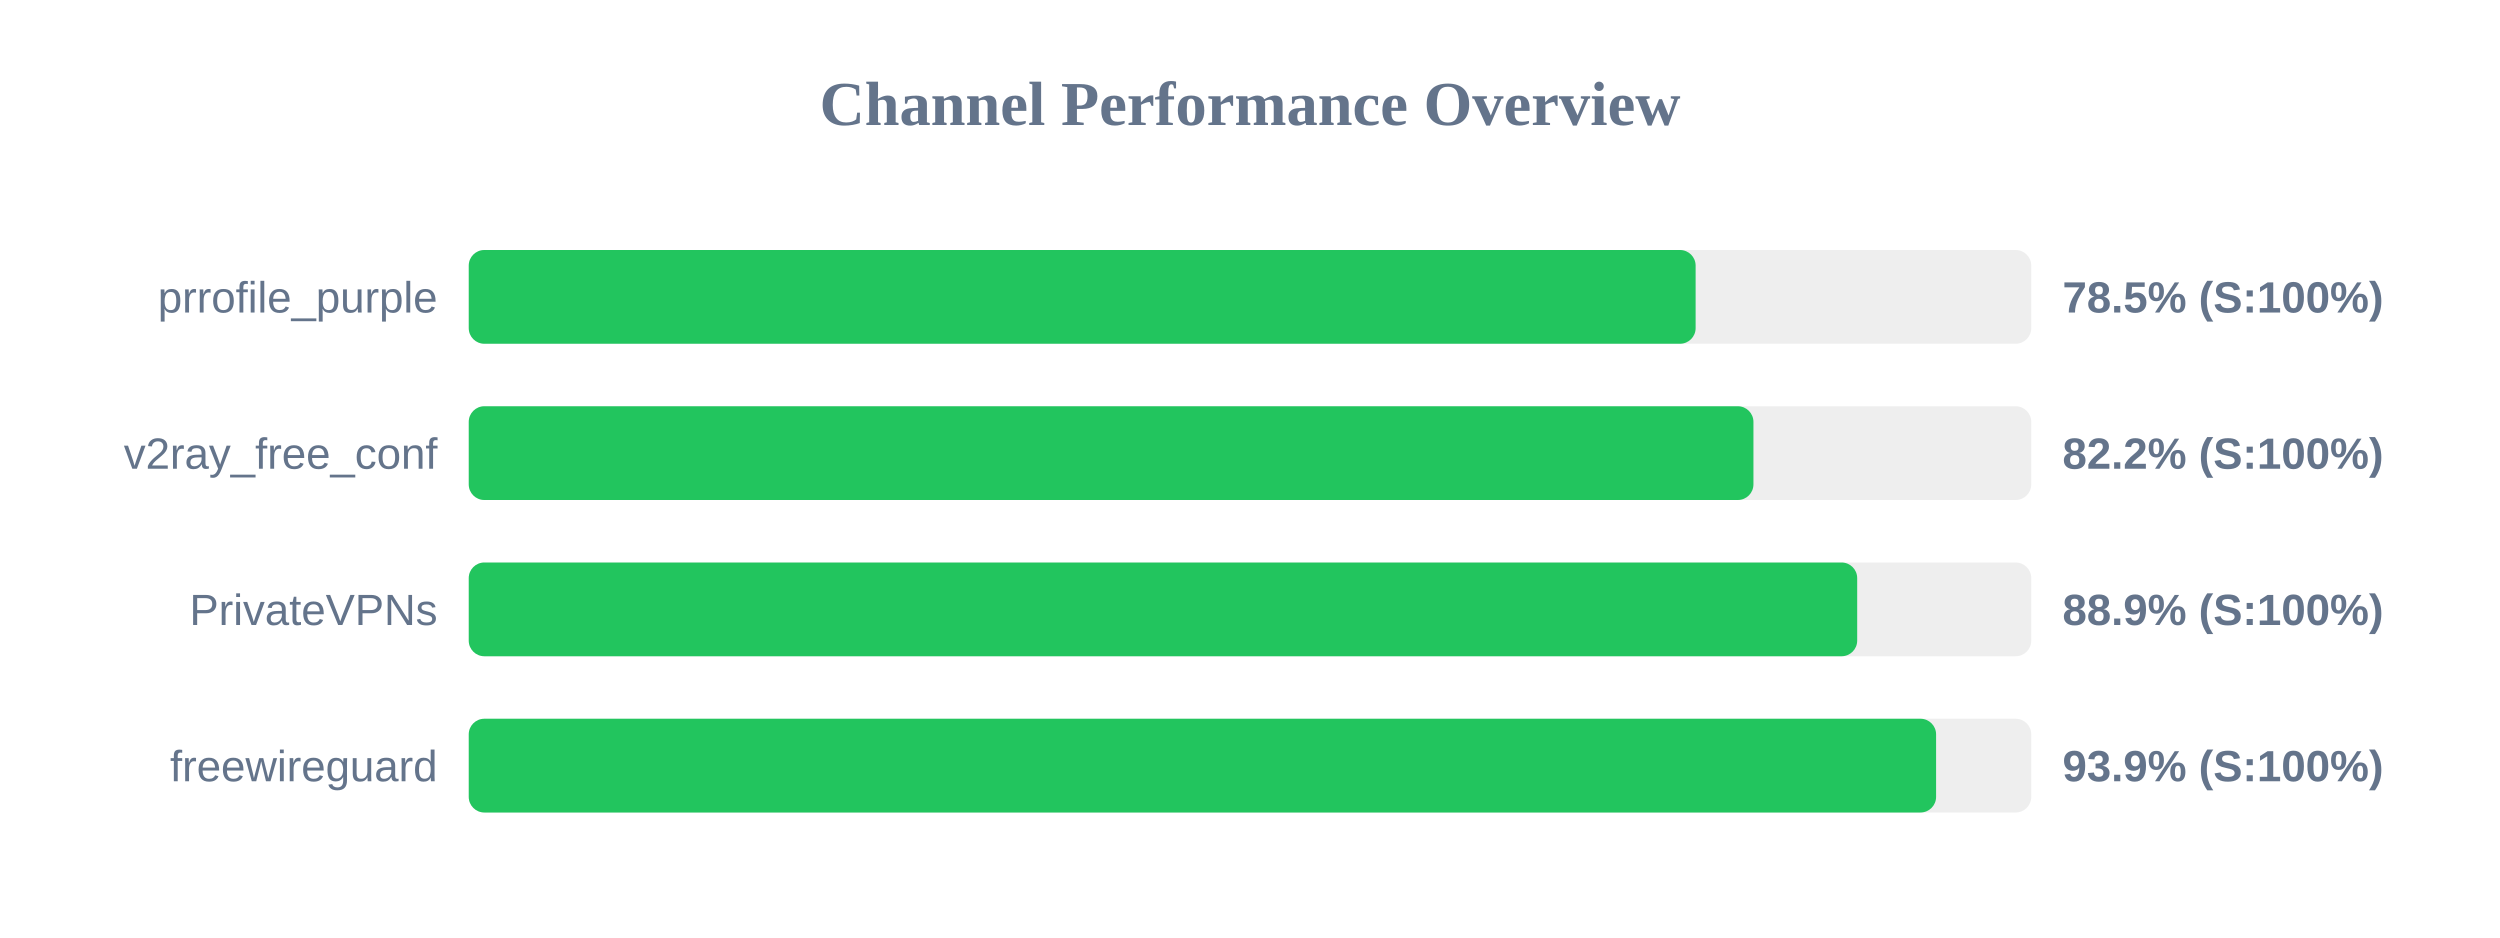
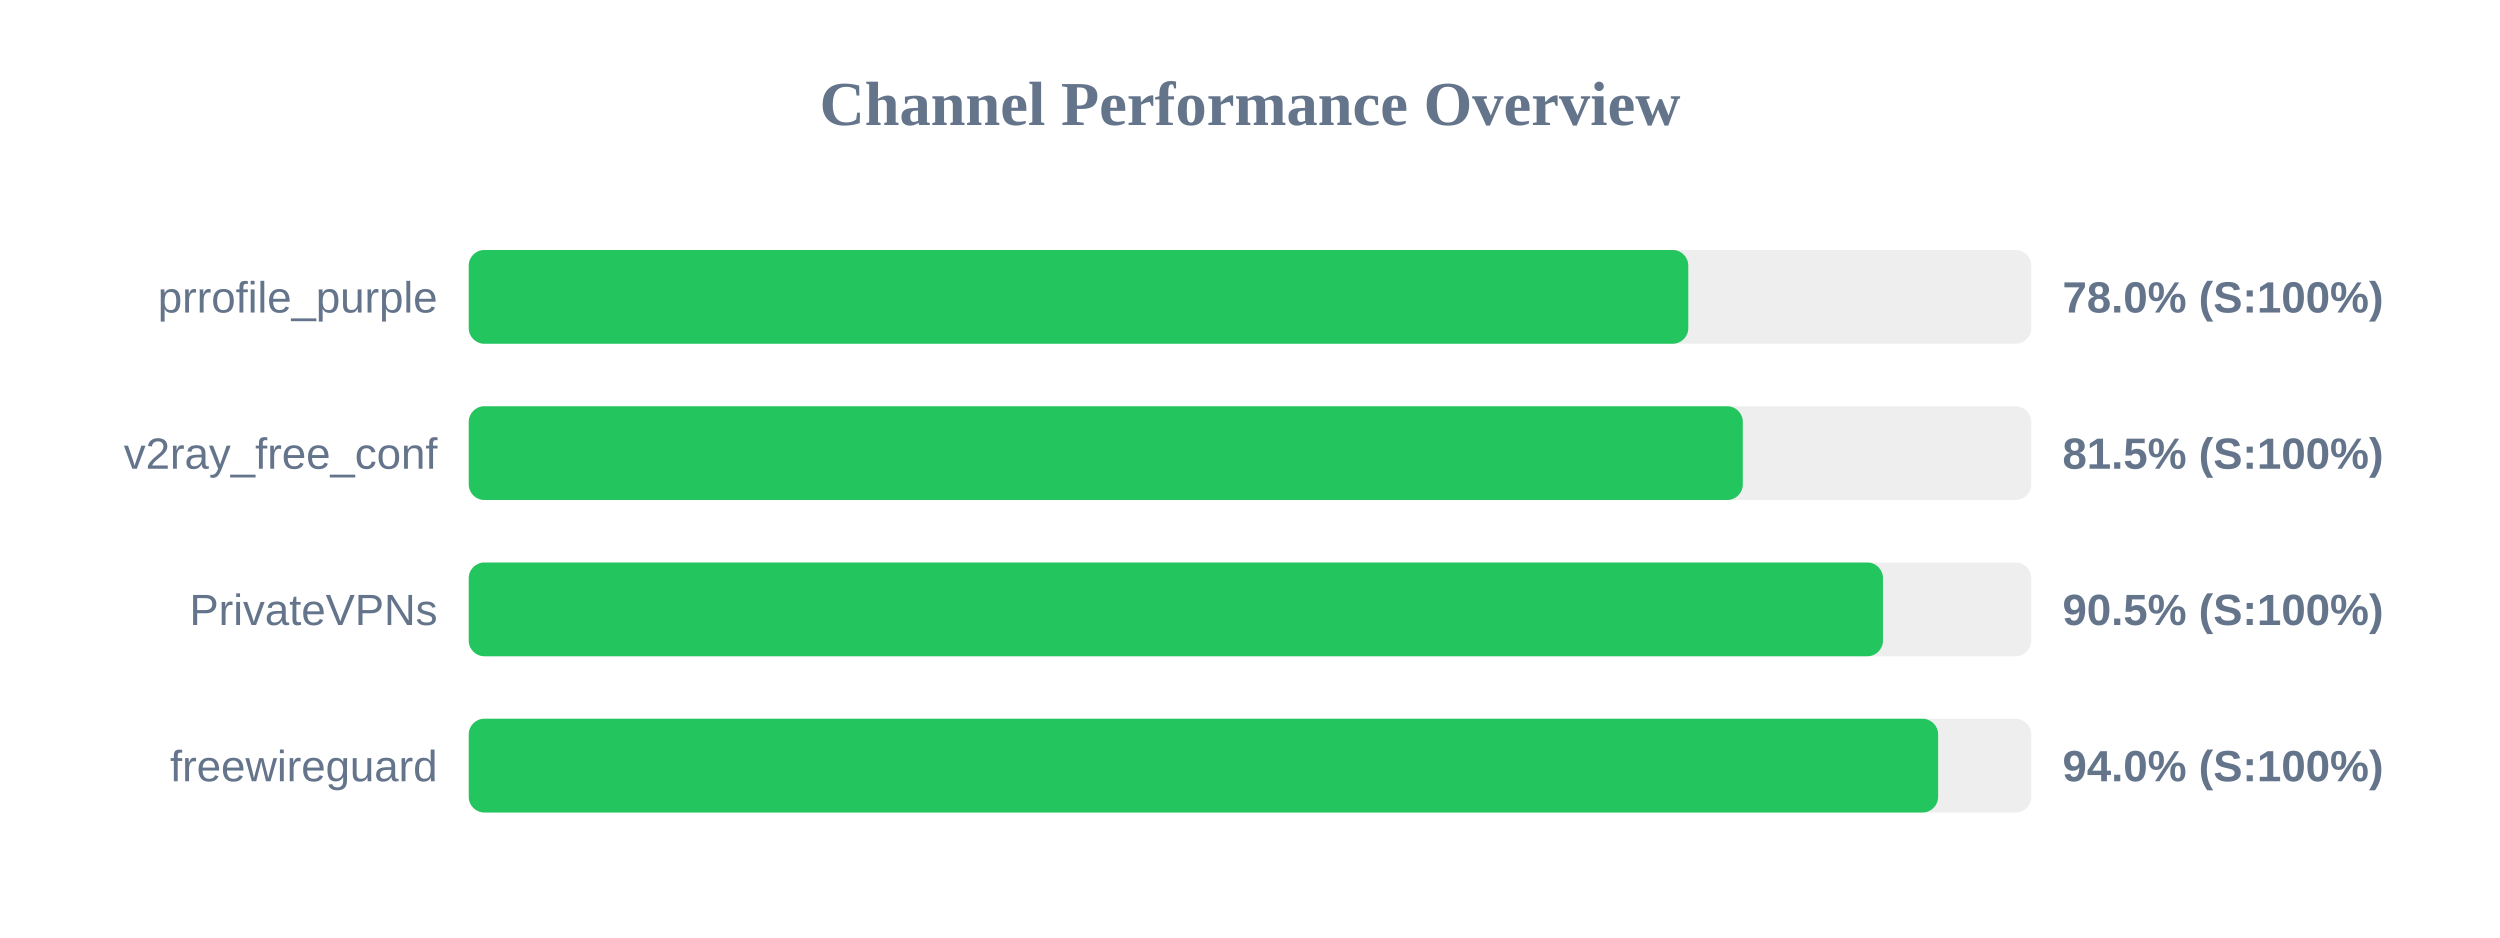
<svg xmlns="http://www.w3.org/2000/svg" width="800" height="300" version="1.1">
  <style>
        .row { font: 14px Arial; fill: #64748b; }
        .score { font: bold 14px Arial; fill: #64748b; }
    </style>
  <text x="400" y="40" text-anchor="middle" font-size="20px" font-weight="bold" fill="#64748b">Channel Performance Overview</text>
  <rect x="150" y="80" width="500" height="30" fill="#eee" rx="5" />
-   <rect x="150" y="80" width="392.6" height="30" fill="#22c55e" rx="5" />
+   <rect x="150" y="80" width="390.25" height="30" fill="#22c55e" rx="5" />
  <text x="140" y="100" text-anchor="end" class="row">prrofile_purple</text>
-   <text x="660" y="100" text-anchor="start" class="score">78.5% (S:100%)</text>
+   <text x="660" y="100" text-anchor="start" class="score">78.0% (S:100%)</text>
  <rect x="150" y="130" width="500" height="30" fill="#eee" rx="5" />
-   <rect x="150" y="130" width="411.1" height="30" fill="#22c55e" rx="5" />
+   <rect x="150" y="130" width="407.7" height="30" fill="#22c55e" rx="5" />
  <text x="140" y="150" text-anchor="end" class="row">v2ray_free_conf</text>
-   <text x="660" y="150" text-anchor="start" class="score">82.2% (S:100%)</text>
+   <text x="660" y="150" text-anchor="start" class="score">81.5% (S:100%)</text>
  <rect x="150" y="180" width="500" height="30" fill="#eee" rx="5" />
-   <rect x="150" y="180" width="444.3" height="30" fill="#22c55e" rx="5" />
+   <rect x="150" y="180" width="452.55" height="30" fill="#22c55e" rx="5" />
  <text x="140" y="200" text-anchor="end" class="row">PrivateVPNs</text>
-   <text x="660" y="200" text-anchor="start" class="score">88.9% (S:100%)</text>
+   <text x="660" y="200" text-anchor="start" class="score">90.5% (S:100%)</text>
  <rect x="150" y="230" width="500" height="30" fill="#eee" rx="5" />
-   <rect x="150" y="230" width="469.55" height="30" fill="#22c55e" rx="5" />
+   <rect x="150" y="230" width="470.2" height="30" fill="#22c55e" rx="5" />
  <text x="140" y="250" text-anchor="end" class="row">freewireguard</text>
-   <text x="660" y="250" text-anchor="start" class="score">93.9% (S:100%)</text>
+   <text x="660" y="250" text-anchor="start" class="score">94.0% (S:100%)</text>
</svg>
